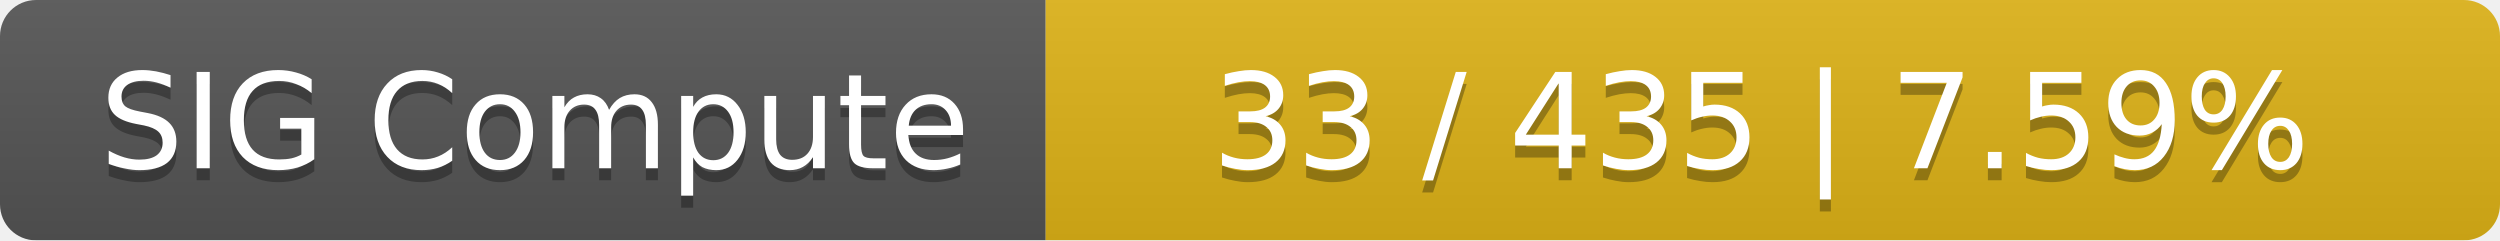
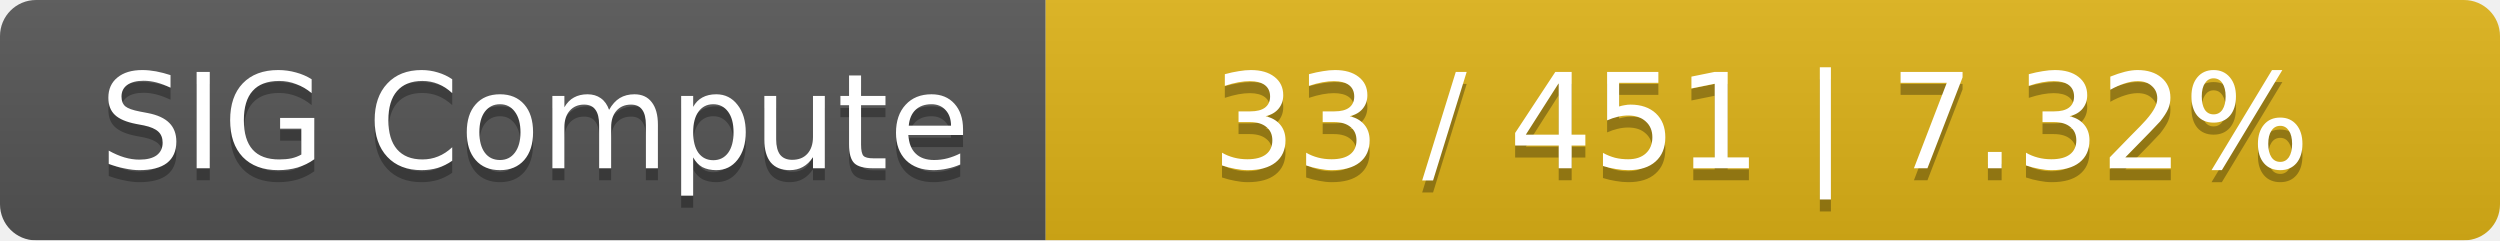
<svg xmlns="http://www.w3.org/2000/svg" width="208" height="20">
  <linearGradient id="smooth" x2="0" y2="100%">
    <stop offset="0" stop-color="#bbb" stop-opacity=".1" />
    <stop offset="1" stop-opacity=".1" />
  </linearGradient>
  <mask id="round">
    <rect width="208" height="20" rx="3" fill="#fff" />
  </mask>
  <g mask="url(#round)">
    <rect width="87" height="20" fill="#555" />
    <rect x="87" width="121" height="20" fill="#dfb317" />
    <rect width="208" height="20" fill="url(#smooth)" />
  </g>
  <g fill="#fff" text-anchor="middle" font-family="DejaVu Sans,Verdana,Geneva,sans-serif" font-size="11">
    <text x="44.5" y="15" fill="#010101" fill-opacity=".3">SIG Compute</text>
    <text x="44.5" y="14">SIG Compute</text>
-     <text x="146.5" y="15" fill="#010101" fill-opacity=".3">33 / 435    |    7.59%</text>
-     <text x="146.5" y="14">33 / 435    |    7.59%</text>
+     <text x="146.5" y="15" fill="#010101" fill-opacity=".3">33 / 451    |    7.32%</text>
+     <text x="146.5" y="14">33 / 451    |    7.32%</text>
  </g>
</svg>
